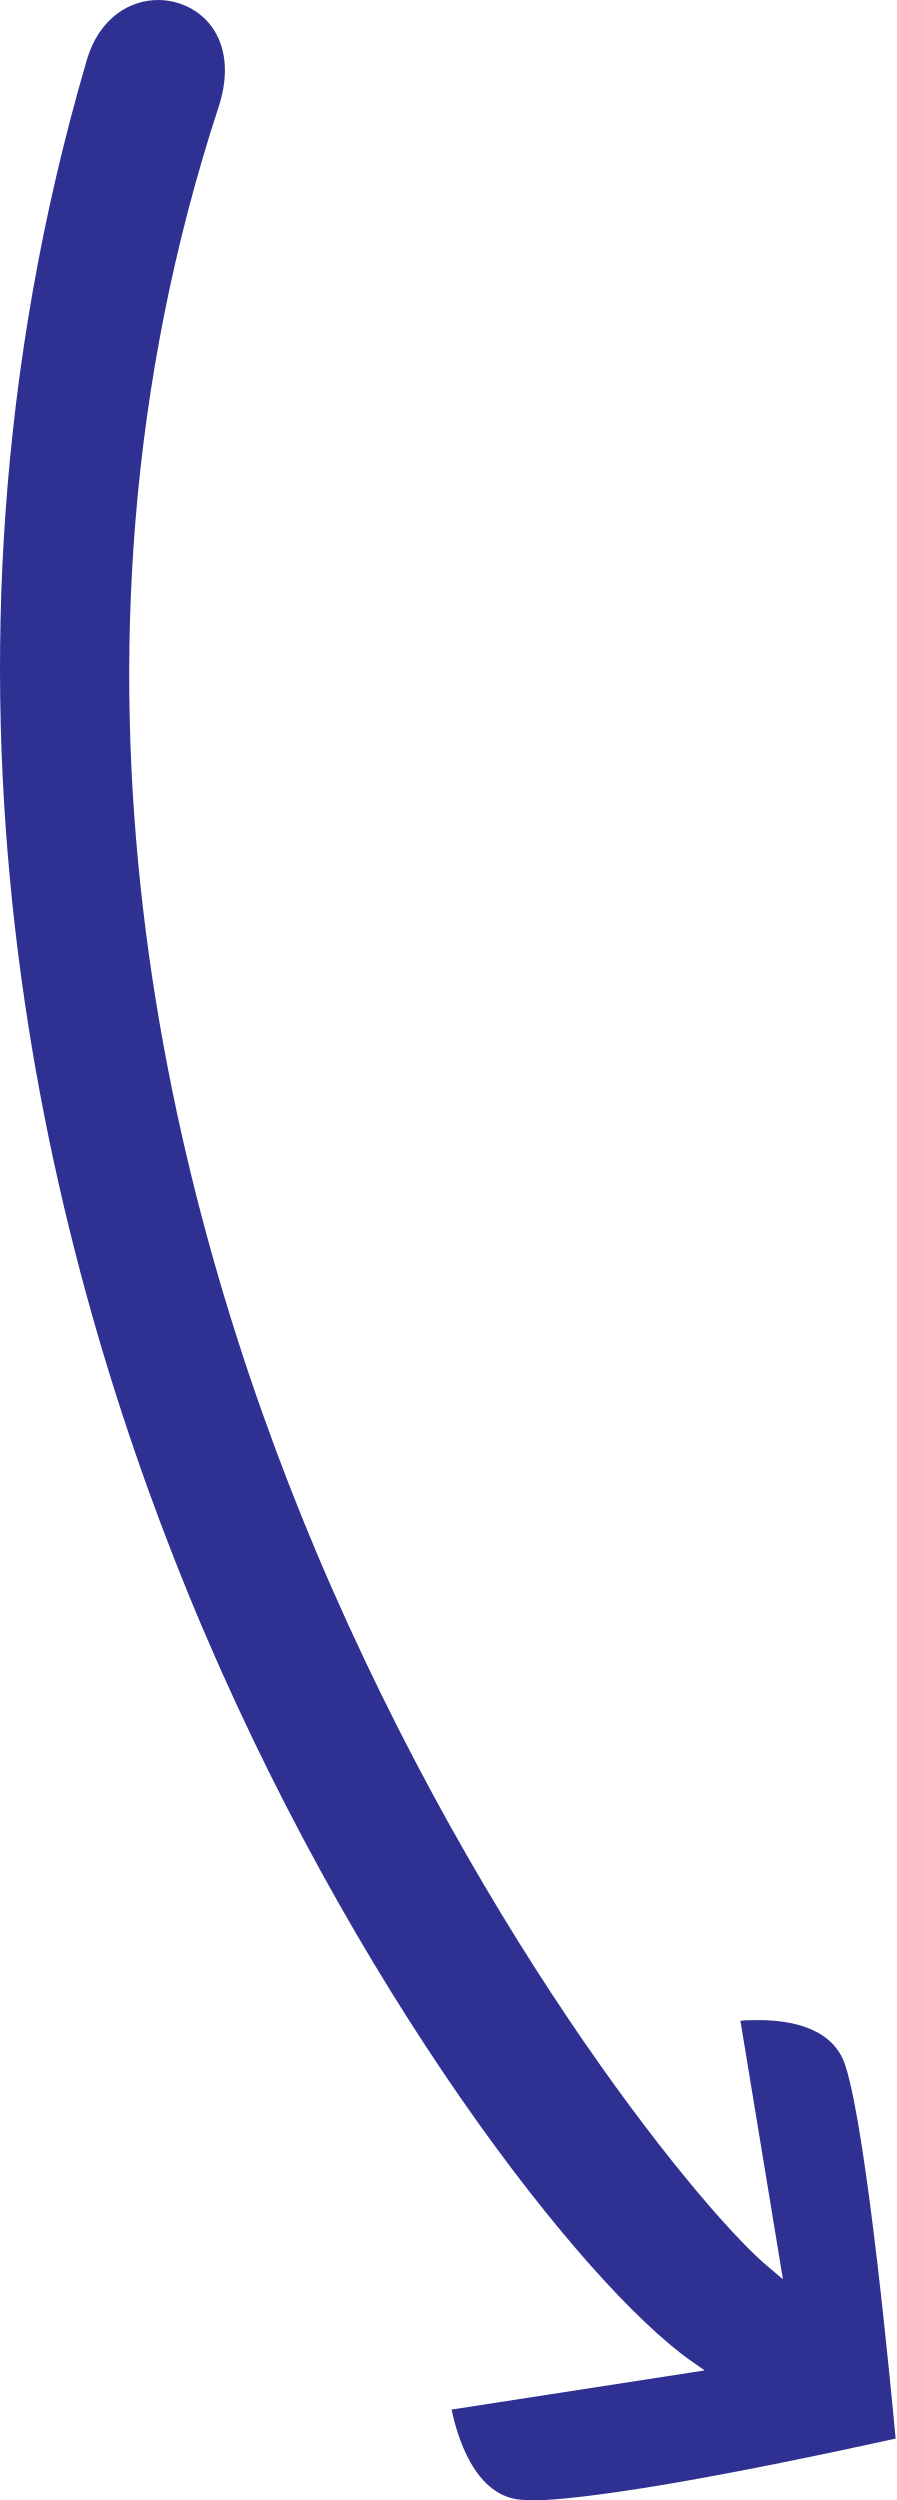
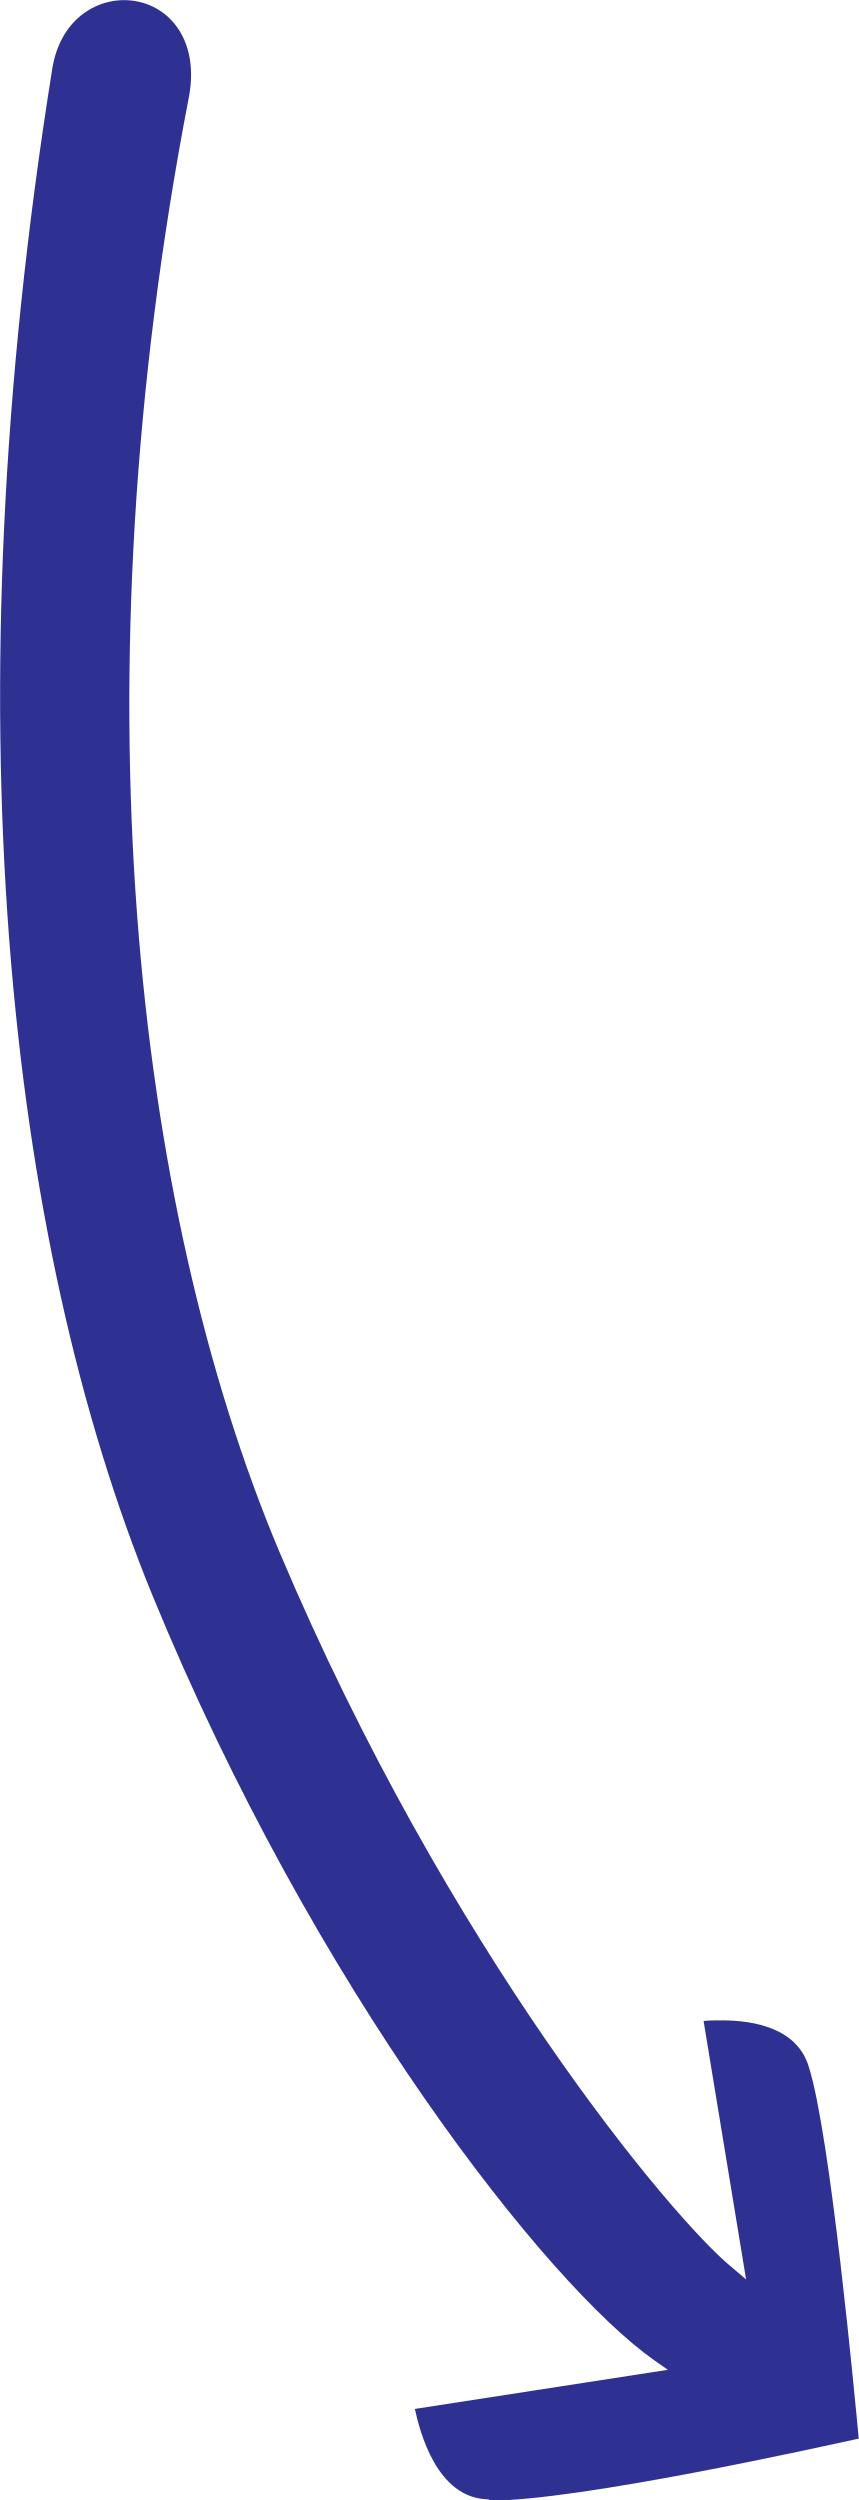
- <svg xmlns="http://www.w3.org/2000/svg" version="1.1" id="Layer_1" x="0px" y="0px" viewBox="0 0 132.8 370.4" style="enable-background:new 0 0 132.8 370.4;" xml:space="preserve">
+ <svg xmlns="http://www.w3.org/2000/svg" version="1.1" id="Layer_1" x="0px" y="0px" viewBox="0 0 127.3 370.6" style="enable-background:new 0 0 127.3 370.6;" xml:space="preserve">
  <style type="text/css">
	.st0{fill:#2E3192;}
	.st1{fill:#2E3191;}
- 	</style>
+ </style>
  <g>
-     <path class="st0" d="M77.8,370.4c-7.7-0.1-10.2-10.2-10.9-13.4l37.5-5.8l-2-1.4c-15.8-11.1-50.4-54.9-74.4-113.4   C6.3,183.4-14,101,12.8,9.1C14.7,2.4,19.5,0,23.4,0c3.2,0,6.2,1.5,8,4c2.1,2.9,2.5,7,1.1,11.5C5,99.2,25.1,178.2,46.8,229.8   C71.8,289,105.2,328.9,114,336l2,1.7l-6.3-38.3c0.7-0.1,1.6-0.1,2.7-0.1c4.9,0,11.2,1.2,12.9,6.9c3.2,10.1,6.8,48.8,7.4,55.1   c-6,1.3-41.4,9.2-54.8,9.2C78,370.4,77.8,370.4,77.8,370.4z" />
+     <path class="st0" d="M72.4,370.5c-7.7-0.1-10.2-10.2-10.9-13.4l37.5-5.8l-2-1.4C81.2,338.8,46.6,295,22.6,236.5   c-21.7-53-30-131.5-14.9-226c1-6.9,5.5-9.9,9.4-10.4c3.2-0.4,6.3,0.7,8.4,3c2.4,2.6,3.4,6.6,2.5,11.3   c-16.7,86.5-8.3,164,13.4,215.6c25,59.2,58.4,99.1,67.2,106.2l2,1.7l-6.3-38.3c0.7-0.1,1.6-0.1,2.7-0.1c4.9,0,11.2,1.2,12.9,6.9   c3.2,10.1,6.8,48.8,7.4,55.1c-6,1.3-41.4,9.2-54.8,9.2C72.6,370.5,72.4,370.5,72.4,370.5z" />
  </g>
-   <path class="st1" d="M517.9,358c0,0-4-45-7.5-56.2c-3-9.7-17.8-7.3-17.8-7.3l6,36.7c-18.1-14.7-133.2-161-81.2-319.4  c5.7-17.5-16.8-23.7-21.6-7c-50.3,172.6,61.2,321.4,90.1,341.8l-36.1,5.6c0,0,1.9,15.1,12,15.2C476.4,367.5,517.9,358,517.9,358z" />
+   <path class="st1" d="M512.5,358.1c0,0-4-45-7.5-56.2c-3-9.7-17.8-7.3-17.8-7.3l6,36.7C475.1,316.6,360,170.3,412,11.9  c5.7-17.5-16.8-23.7-21.6-7c-50.3,172.6,61.2,321.4,90.1,341.8l-36.1,5.6c0,0,1.9,15.1,12,15.2C471,367.6,512.5,358.1,512.5,358.1z" />
</svg>
